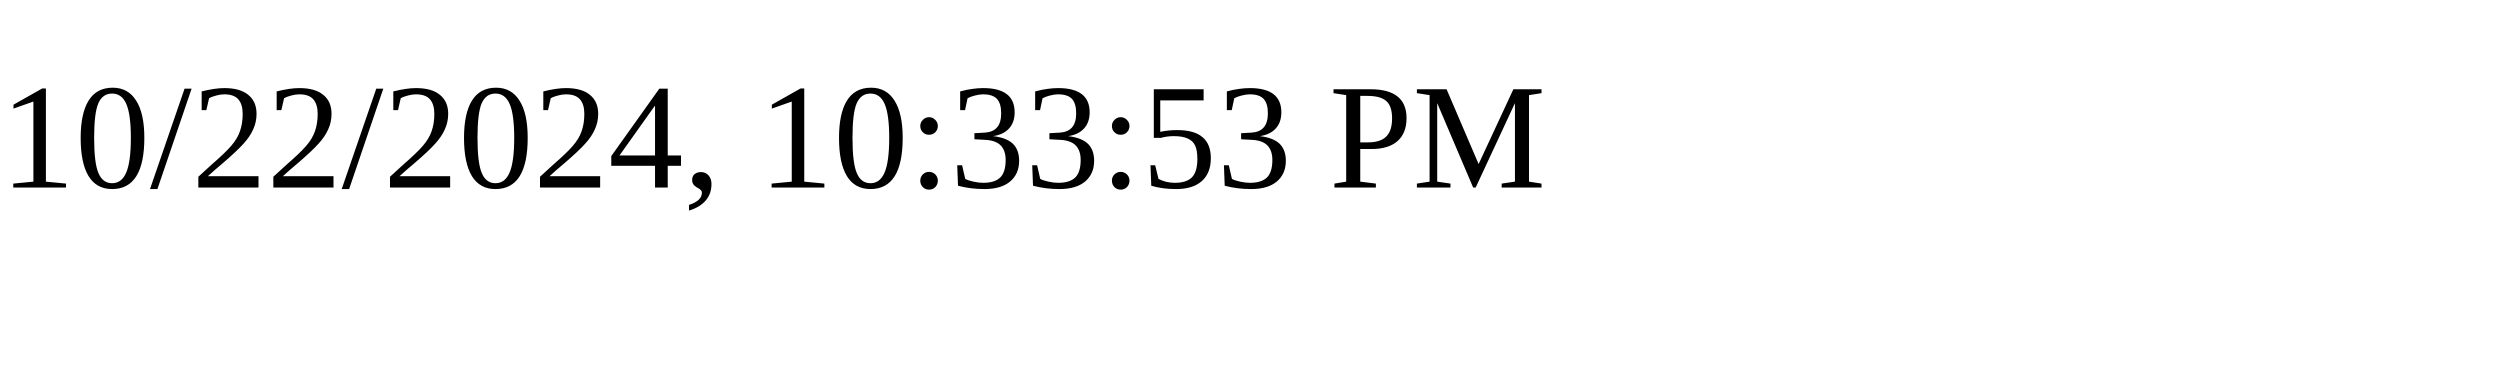
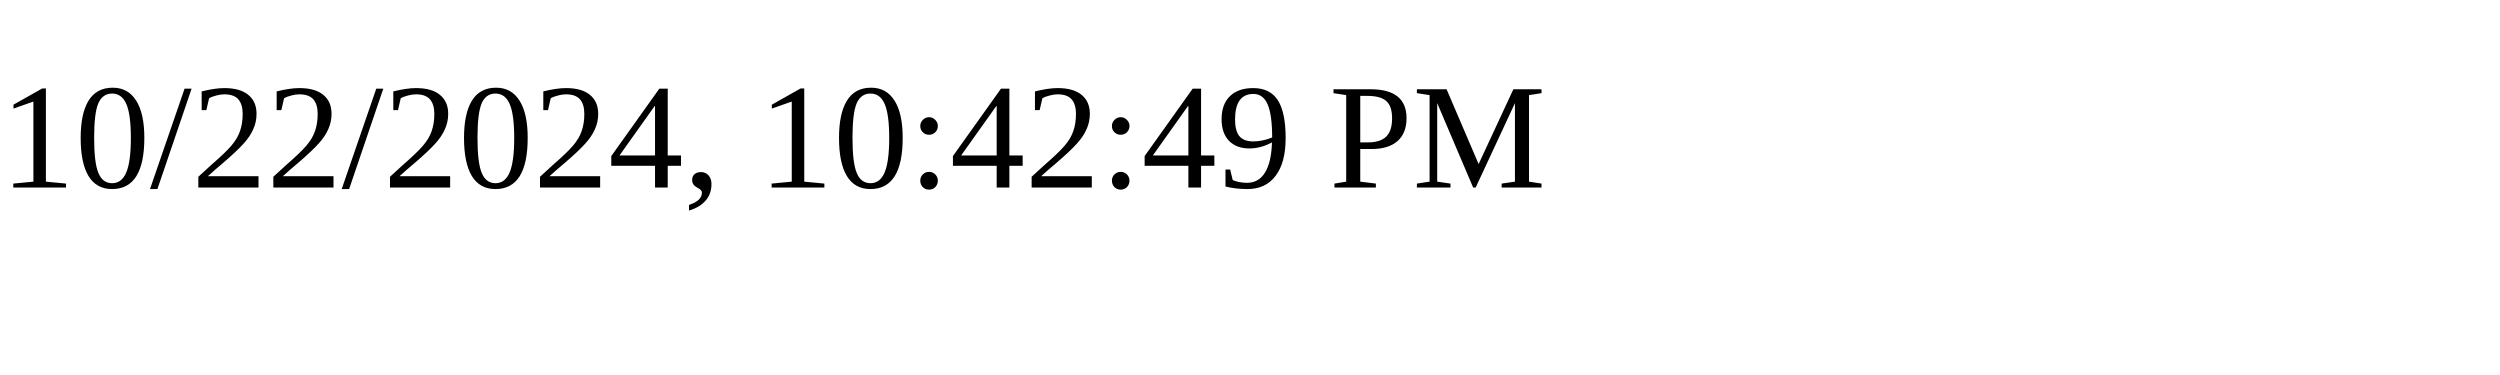
<svg xmlns="http://www.w3.org/2000/svg" height="30" width="200">
-   <text x="0" y="15">10/22/2024, 10:33:53 PM</text>
+   <text x="0" y="15">10/22/2024, 10:42:49 PM</text>
</svg>
